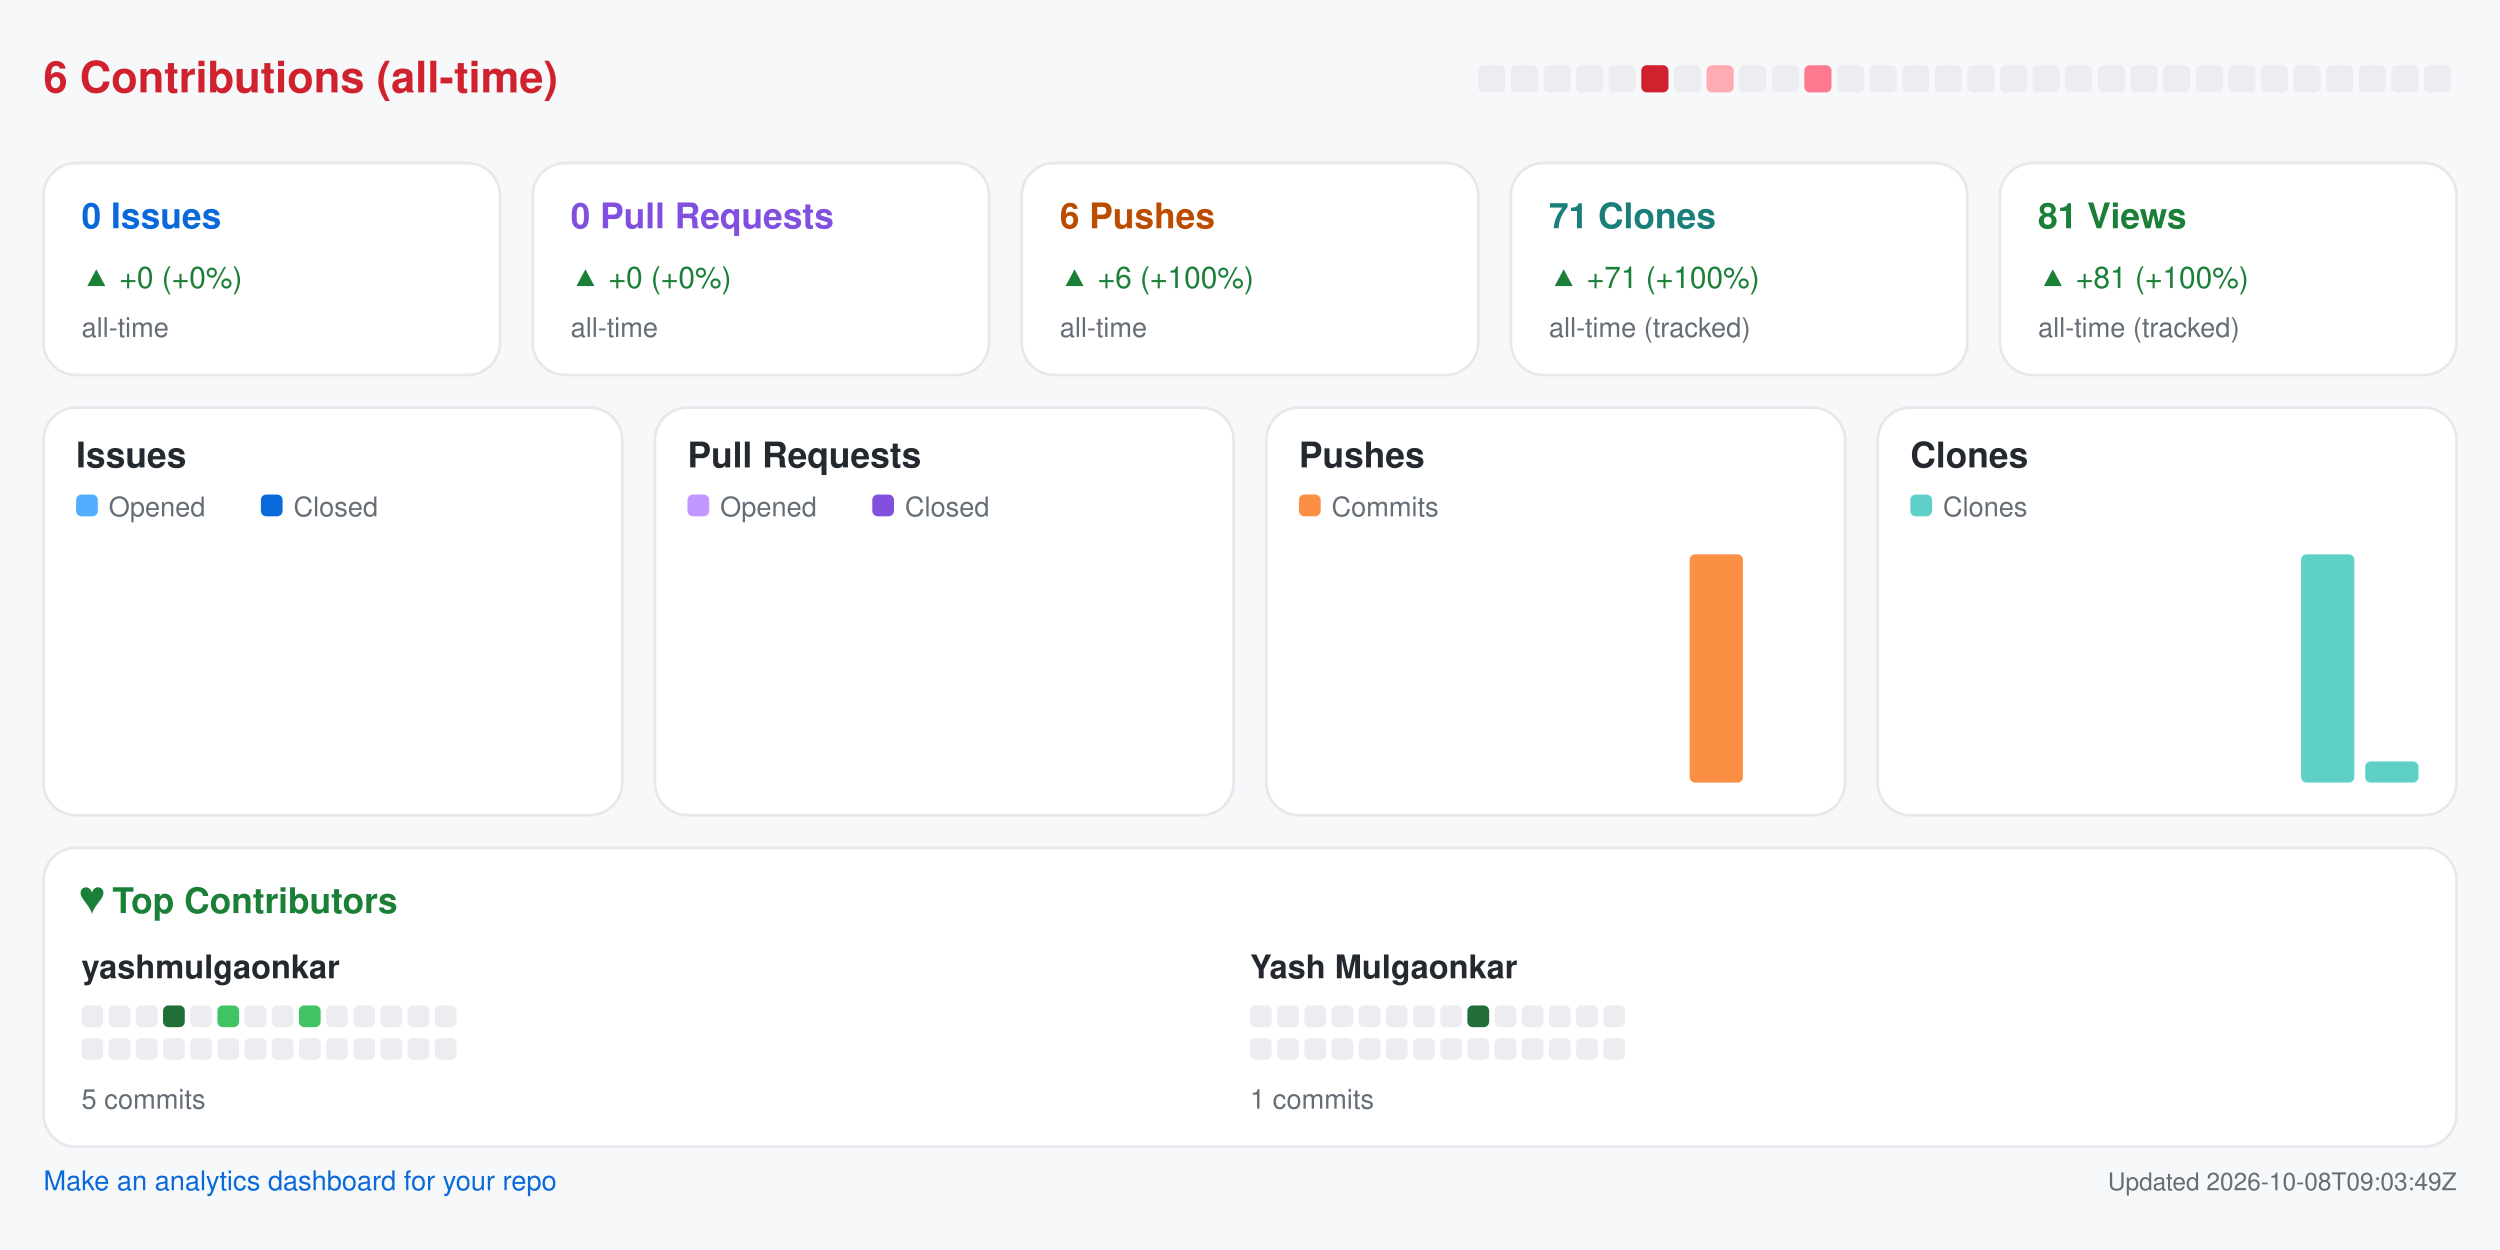
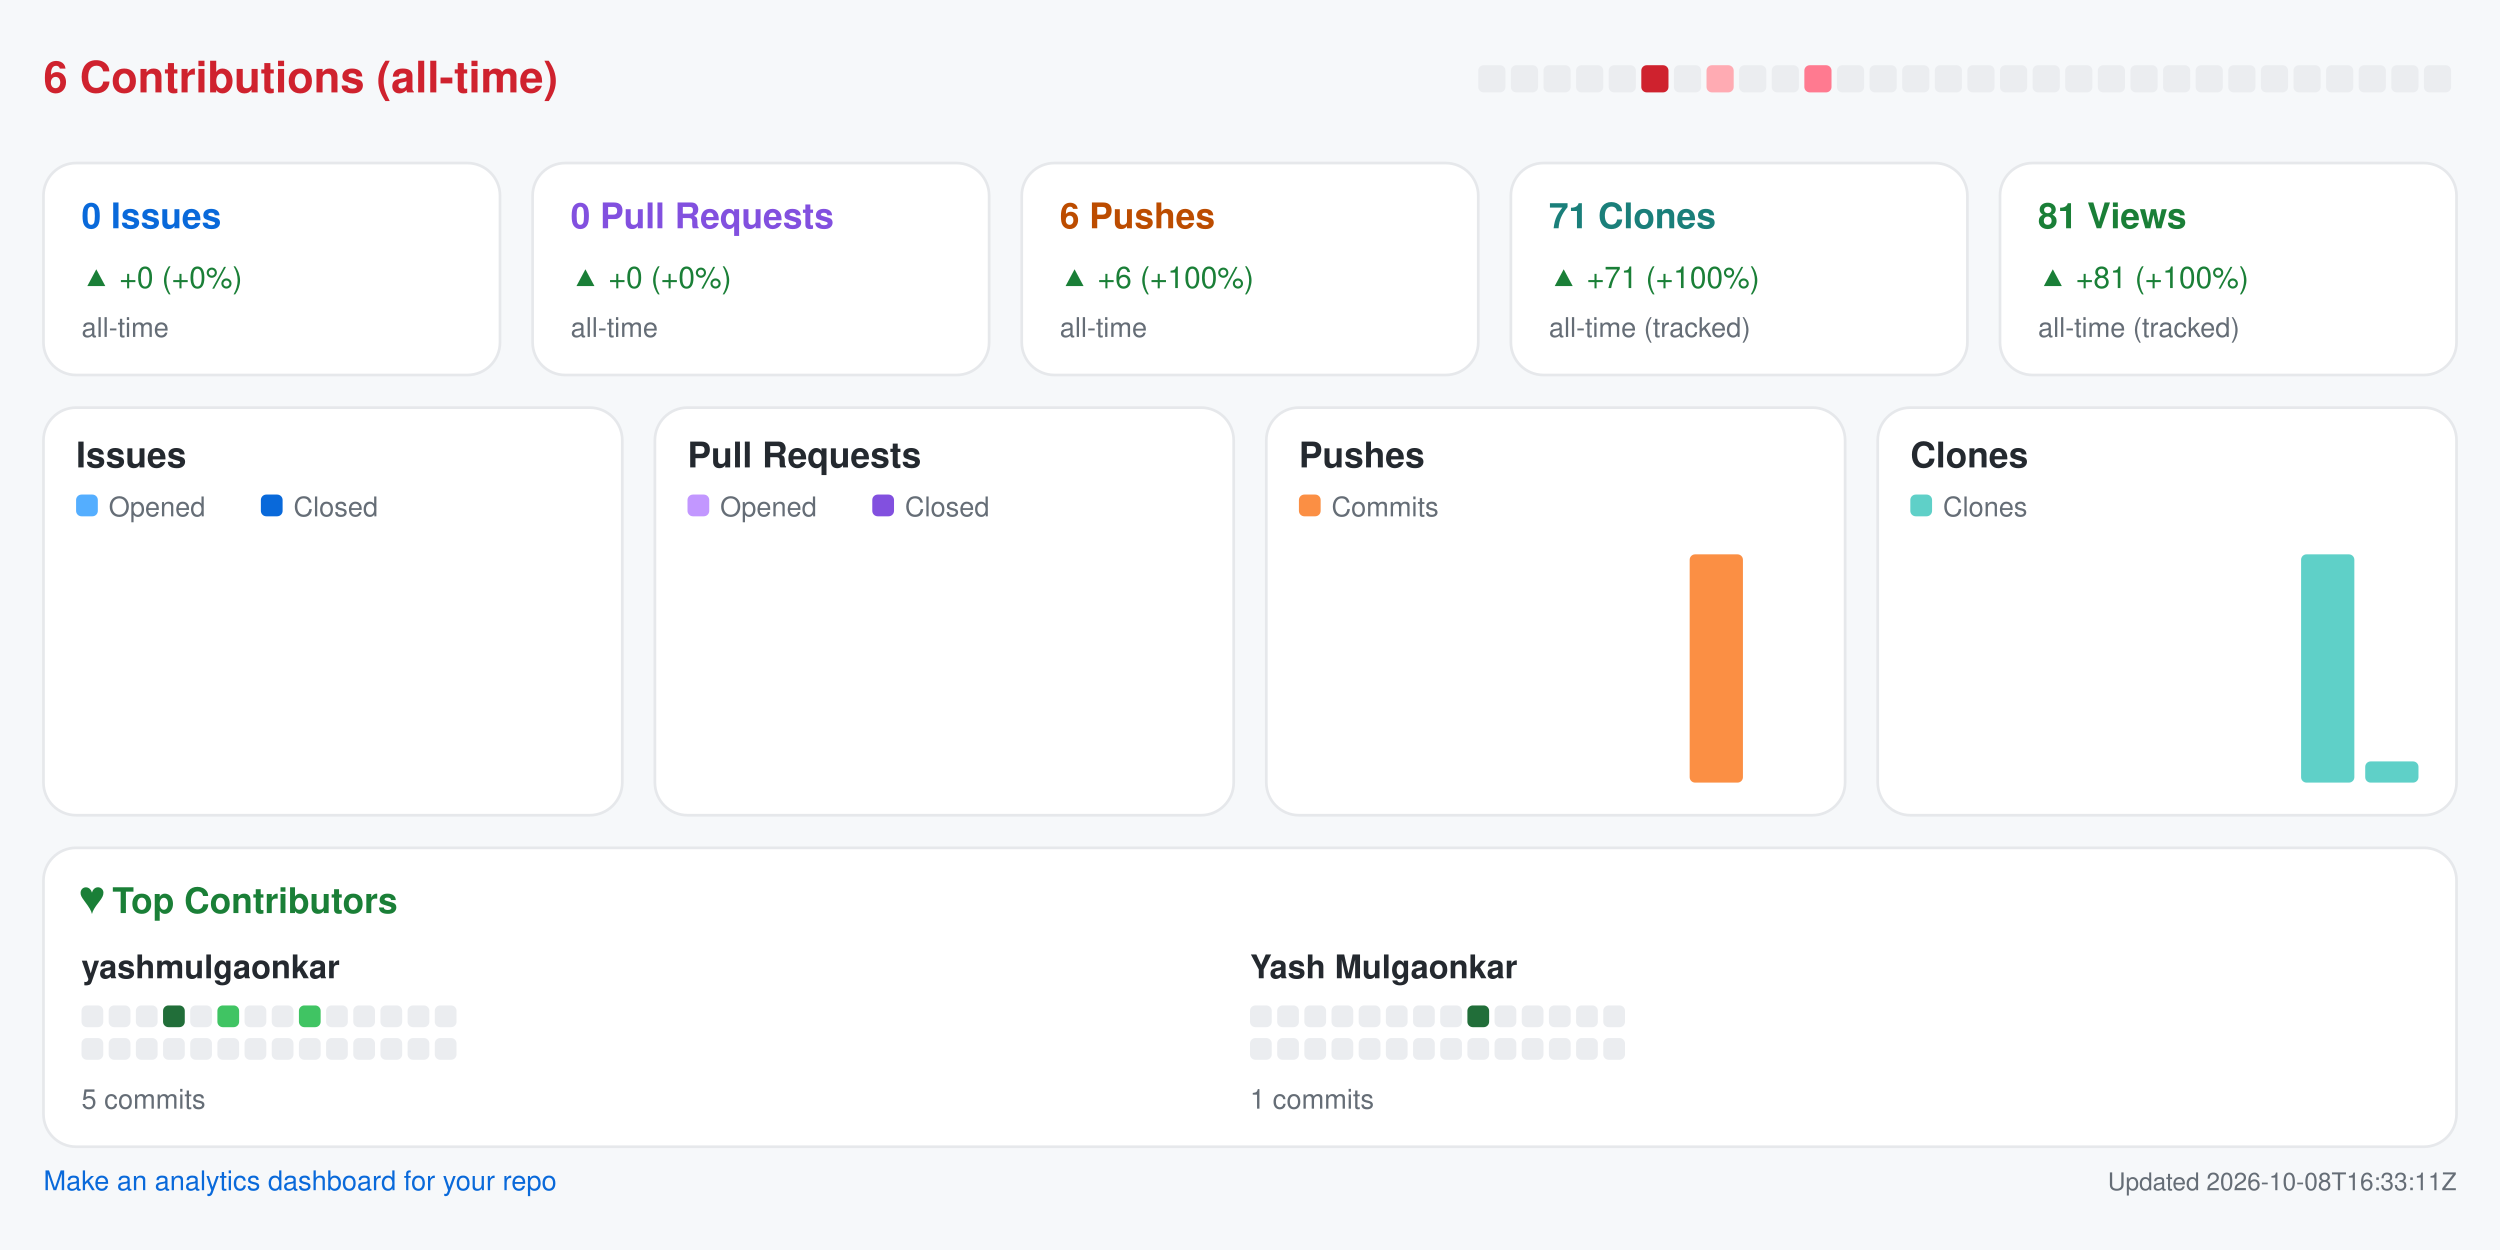
<svg xmlns="http://www.w3.org/2000/svg" width="920" height="460" viewBox="0 0 920 460" role="img" aria-label="Repository analytics for yashmulgaonkar/pi-tools">
  <rect x="0.0" y="0.0" width="920.0" height="460.0" rx="0" fill="#f6f8fa" />
  <text x="16.0" y="34.0" fill="#cf222e" font-size="16" font-family="-apple-system,BlinkMacSystemFont,Segoe UI,Helvetica,Arial,sans-serif" font-weight="600" text-anchor="start">6 Contributions (all-time)</text>
  <rect x="544.0" y="24.0" width="10.0" height="10.0" rx="2" fill="#ebedf0" />
  <rect x="556.0" y="24.0" width="10.0" height="10.0" rx="2" fill="#ebedf0" />
  <rect x="568.0" y="24.0" width="10.0" height="10.0" rx="2" fill="#ebedf0" />
  <rect x="580.0" y="24.0" width="10.0" height="10.0" rx="2" fill="#ebedf0" />
  <rect x="592.0" y="24.0" width="10.0" height="10.0" rx="2" fill="#ebedf0" />
  <rect x="604.0" y="24.0" width="10.0" height="10.0" rx="2" fill="#cf222e" />
  <rect x="616.0" y="24.0" width="10.0" height="10.0" rx="2" fill="#ebedf0" />
  <rect x="628.0" y="24.0" width="10.0" height="10.0" rx="2" fill="#ffabb3" />
  <rect x="640.0" y="24.0" width="10.0" height="10.0" rx="2" fill="#ebedf0" />
  <rect x="652.0" y="24.0" width="10.0" height="10.0" rx="2" fill="#ebedf0" />
  <rect x="664.0" y="24.0" width="10.0" height="10.0" rx="2" fill="#ff7a90" />
  <rect x="676.0" y="24.0" width="10.0" height="10.0" rx="2" fill="#ebedf0" />
  <rect x="688.0" y="24.0" width="10.0" height="10.0" rx="2" fill="#ebedf0" />
  <rect x="700.0" y="24.0" width="10.0" height="10.0" rx="2" fill="#ebedf0" />
  <rect x="712.0" y="24.0" width="10.0" height="10.0" rx="2" fill="#ebedf0" />
  <rect x="724.0" y="24.0" width="10.0" height="10.0" rx="2" fill="#ebedf0" />
  <rect x="736.0" y="24.0" width="10.0" height="10.0" rx="2" fill="#ebedf0" />
  <rect x="748.0" y="24.0" width="10.0" height="10.0" rx="2" fill="#ebedf0" />
  <rect x="760.0" y="24.0" width="10.0" height="10.0" rx="2" fill="#ebedf0" />
  <rect x="772.0" y="24.0" width="10.0" height="10.0" rx="2" fill="#ebedf0" />
  <rect x="784.0" y="24.0" width="10.0" height="10.0" rx="2" fill="#ebedf0" />
  <rect x="796.0" y="24.0" width="10.0" height="10.0" rx="2" fill="#ebedf0" />
  <rect x="808.0" y="24.0" width="10.0" height="10.0" rx="2" fill="#ebedf0" />
  <rect x="820.0" y="24.0" width="10.0" height="10.0" rx="2" fill="#ebedf0" />
  <rect x="832.0" y="24.0" width="10.0" height="10.0" rx="2" fill="#ebedf0" />
  <rect x="844.0" y="24.0" width="10.0" height="10.0" rx="2" fill="#ebedf0" />
  <rect x="856.0" y="24.0" width="10.0" height="10.0" rx="2" fill="#ebedf0" />
  <rect x="868.0" y="24.0" width="10.0" height="10.0" rx="2" fill="#ebedf0" />
  <rect x="880.0" y="24.0" width="10.0" height="10.0" rx="2" fill="#ebedf0" />
  <rect x="892.0" y="24.0" width="10.0" height="10.0" rx="2" fill="#ebedf0" />
  <rect x="16.0" y="60.0" width="168.0" height="78.0" rx="12" fill="#ffffff" stroke="#e6e8eb" />
  <text x="30.0" y="84.0" fill="#0969da" font-size="13" font-family="-apple-system,BlinkMacSystemFont,Segoe UI,Helvetica,Arial,sans-serif" font-weight="600" text-anchor="start">0 Issues</text>
  <text x="30.0" y="106.0" fill="#1a7f37" font-size="11" font-family="-apple-system,BlinkMacSystemFont,Segoe UI,Helvetica,Arial,sans-serif" font-weight="400" text-anchor="start">▲ +0 (+0%)</text>
  <text x="30.0" y="124.0" fill="#656d76" font-size="10" font-family="-apple-system,BlinkMacSystemFont,Segoe UI,Helvetica,Arial,sans-serif" font-weight="400" text-anchor="start">all-time</text>
  <rect x="196.0" y="60.0" width="168.0" height="78.0" rx="12" fill="#ffffff" stroke="#e6e8eb" />
  <text x="210.0" y="84.0" fill="#8250df" font-size="13" font-family="-apple-system,BlinkMacSystemFont,Segoe UI,Helvetica,Arial,sans-serif" font-weight="600" text-anchor="start">0 Pull Requests</text>
  <text x="210.0" y="106.0" fill="#1a7f37" font-size="11" font-family="-apple-system,BlinkMacSystemFont,Segoe UI,Helvetica,Arial,sans-serif" font-weight="400" text-anchor="start">▲ +0 (+0%)</text>
  <text x="210.0" y="124.0" fill="#656d76" font-size="10" font-family="-apple-system,BlinkMacSystemFont,Segoe UI,Helvetica,Arial,sans-serif" font-weight="400" text-anchor="start">all-time</text>
  <rect x="376.0" y="60.0" width="168.0" height="78.0" rx="12" fill="#ffffff" stroke="#e6e8eb" />
  <text x="390.0" y="84.0" fill="#bc4c00" font-size="13" font-family="-apple-system,BlinkMacSystemFont,Segoe UI,Helvetica,Arial,sans-serif" font-weight="600" text-anchor="start">6 Pushes</text>
  <text x="390.0" y="106.0" fill="#1a7f37" font-size="11" font-family="-apple-system,BlinkMacSystemFont,Segoe UI,Helvetica,Arial,sans-serif" font-weight="400" text-anchor="start">▲ +6 (+100%)</text>
  <text x="390.0" y="124.0" fill="#656d76" font-size="10" font-family="-apple-system,BlinkMacSystemFont,Segoe UI,Helvetica,Arial,sans-serif" font-weight="400" text-anchor="start">all-time</text>
  <rect x="556.0" y="60.0" width="168.0" height="78.0" rx="12" fill="#ffffff" stroke="#e6e8eb" />
  <text x="570.0" y="84.0" fill="#1a7f7a" font-size="13" font-family="-apple-system,BlinkMacSystemFont,Segoe UI,Helvetica,Arial,sans-serif" font-weight="600" text-anchor="start">71 Clones</text>
  <text x="570.0" y="106.0" fill="#1a7f37" font-size="11" font-family="-apple-system,BlinkMacSystemFont,Segoe UI,Helvetica,Arial,sans-serif" font-weight="400" text-anchor="start">▲ +71 (+100%)</text>
  <text x="570.0" y="124.0" fill="#656d76" font-size="10" font-family="-apple-system,BlinkMacSystemFont,Segoe UI,Helvetica,Arial,sans-serif" font-weight="400" text-anchor="start">all-time (tracked)</text>
  <rect x="736.0" y="60.0" width="168.0" height="78.0" rx="12" fill="#ffffff" stroke="#e6e8eb" />
  <text x="750.0" y="84.0" fill="#1a7f37" font-size="13" font-family="-apple-system,BlinkMacSystemFont,Segoe UI,Helvetica,Arial,sans-serif" font-weight="600" text-anchor="start">81 Views</text>
  <text x="750.0" y="106.0" fill="#1a7f37" font-size="11" font-family="-apple-system,BlinkMacSystemFont,Segoe UI,Helvetica,Arial,sans-serif" font-weight="400" text-anchor="start">▲ +81 (+100%)</text>
  <text x="750.0" y="124.0" fill="#656d76" font-size="10" font-family="-apple-system,BlinkMacSystemFont,Segoe UI,Helvetica,Arial,sans-serif" font-weight="400" text-anchor="start">all-time (tracked)</text>
  <rect x="16.0" y="150.0" width="213.0" height="150.0" rx="12" fill="#ffffff" stroke="#e6e8eb" />
  <text x="28.0" y="172.0" fill="#24292f" font-size="13" font-family="-apple-system,BlinkMacSystemFont,Segoe UI,Helvetica,Arial,sans-serif" font-weight="600" text-anchor="start">Issues</text>
  <rect x="28.0" y="182.0" width="8.0" height="8.0" rx="2" fill="#54aeff" />
  <text x="40.0" y="190.0" fill="#656d76" font-size="10" font-family="-apple-system,BlinkMacSystemFont,Segoe UI,Helvetica,Arial,sans-serif" font-weight="400" text-anchor="start">Opened</text>
  <rect x="96.0" y="182.0" width="8.0" height="8.0" rx="2" fill="#0969da" />
  <text x="108.0" y="190.0" fill="#656d76" font-size="10" font-family="-apple-system,BlinkMacSystemFont,Segoe UI,Helvetica,Arial,sans-serif" font-weight="400" text-anchor="start">Closed</text>
  <rect x="30.0" y="288.0" width="8.8" height="0.0" rx="2" fill="#54aeff" />
  <rect x="39.8" y="288.0" width="8.8" height="0.0" rx="2" fill="#0969da" />
  <rect x="53.6" y="288.0" width="8.8" height="0.0" rx="2" fill="#54aeff" />
  <rect x="63.4" y="288.0" width="8.8" height="0.0" rx="2" fill="#0969da" />
  <rect x="77.2" y="288.0" width="8.8" height="0.0" rx="2" fill="#54aeff" />
  <rect x="87.1" y="288.0" width="8.8" height="0.0" rx="2" fill="#0969da" />
  <rect x="100.9" y="288.0" width="8.8" height="0.0" rx="2" fill="#54aeff" />
  <rect x="110.7" y="288.0" width="8.8" height="0.0" rx="2" fill="#0969da" />
  <rect x="124.5" y="288.0" width="8.8" height="0.0" rx="2" fill="#54aeff" />
  <rect x="134.3" y="288.0" width="8.8" height="0.0" rx="2" fill="#0969da" />
  <rect x="148.1" y="288.0" width="8.8" height="0.0" rx="2" fill="#54aeff" />
  <rect x="157.9" y="288.0" width="8.8" height="0.0" rx="2" fill="#0969da" />
  <rect x="171.8" y="288.0" width="8.8" height="0.0" rx="2" fill="#54aeff" />
  <rect x="181.6" y="288.0" width="8.8" height="0.0" rx="2" fill="#0969da" />
  <rect x="195.4" y="288.0" width="8.8" height="0.0" rx="2" fill="#54aeff" />
  <rect x="205.2" y="288.0" width="8.8" height="0.0" rx="2" fill="#0969da" />
  <rect x="241.0" y="150.0" width="213.0" height="150.0" rx="12" fill="#ffffff" stroke="#e6e8eb" />
  <text x="253.0" y="172.0" fill="#24292f" font-size="13" font-family="-apple-system,BlinkMacSystemFont,Segoe UI,Helvetica,Arial,sans-serif" font-weight="600" text-anchor="start">Pull Requests</text>
  <rect x="253.0" y="182.0" width="8.0" height="8.0" rx="2" fill="#c297ff" />
  <text x="265.0" y="190.0" fill="#656d76" font-size="10" font-family="-apple-system,BlinkMacSystemFont,Segoe UI,Helvetica,Arial,sans-serif" font-weight="400" text-anchor="start">Opened</text>
  <rect x="321.0" y="182.0" width="8.0" height="8.0" rx="2" fill="#8250df" />
  <text x="333.0" y="190.0" fill="#656d76" font-size="10" font-family="-apple-system,BlinkMacSystemFont,Segoe UI,Helvetica,Arial,sans-serif" font-weight="400" text-anchor="start">Closed</text>
  <rect x="255.0" y="288.0" width="8.8" height="0.0" rx="2" fill="#c297ff" />
  <rect x="264.8" y="288.0" width="8.8" height="0.0" rx="2" fill="#8250df" />
  <rect x="278.6" y="288.0" width="8.8" height="0.0" rx="2" fill="#c297ff" />
  <rect x="288.4" y="288.0" width="8.8" height="0.0" rx="2" fill="#8250df" />
  <rect x="302.2" y="288.0" width="8.8" height="0.0" rx="2" fill="#c297ff" />
  <rect x="312.1" y="288.0" width="8.8" height="0.0" rx="2" fill="#8250df" />
  <rect x="325.9" y="288.0" width="8.8" height="0.0" rx="2" fill="#c297ff" />
  <rect x="335.7" y="288.0" width="8.8" height="0.0" rx="2" fill="#8250df" />
  <rect x="349.5" y="288.0" width="8.8" height="0.0" rx="2" fill="#c297ff" />
  <rect x="359.3" y="288.0" width="8.8" height="0.0" rx="2" fill="#8250df" />
  <rect x="373.1" y="288.0" width="8.8" height="0.0" rx="2" fill="#c297ff" />
  <rect x="382.9" y="288.0" width="8.8" height="0.0" rx="2" fill="#8250df" />
  <rect x="396.8" y="288.0" width="8.8" height="0.0" rx="2" fill="#c297ff" />
  <rect x="406.6" y="288.0" width="8.8" height="0.0" rx="2" fill="#8250df" />
  <rect x="420.4" y="288.0" width="8.8" height="0.0" rx="2" fill="#c297ff" />
  <rect x="430.2" y="288.0" width="8.8" height="0.0" rx="2" fill="#8250df" />
  <rect x="466.0" y="150.0" width="213.0" height="150.0" rx="12" fill="#ffffff" stroke="#e6e8eb" />
  <text x="478.0" y="172.0" fill="#24292f" font-size="13" font-family="-apple-system,BlinkMacSystemFont,Segoe UI,Helvetica,Arial,sans-serif" font-weight="600" text-anchor="start">Pushes</text>
  <rect x="478.0" y="182.0" width="8.0" height="8.0" rx="2" fill="#fb8f44" />
  <text x="490.0" y="190.0" fill="#656d76" font-size="10" font-family="-apple-system,BlinkMacSystemFont,Segoe UI,Helvetica,Arial,sans-serif" font-weight="400" text-anchor="start">Commits</text>
  <rect x="480.0" y="288.0" width="19.6" height="0.0" rx="2" fill="#fb8f44" />
  <rect x="503.6" y="288.0" width="19.6" height="0.0" rx="2" fill="#fb8f44" />
  <rect x="527.2" y="288.0" width="19.6" height="0.0" rx="2" fill="#fb8f44" />
  <rect x="550.9" y="288.0" width="19.6" height="0.0" rx="2" fill="#fb8f44" />
  <rect x="574.5" y="288.0" width="19.6" height="0.0" rx="2" fill="#fb8f44" />
  <rect x="598.1" y="288.0" width="19.6" height="0.0" rx="2" fill="#fb8f44" />
  <rect x="621.8" y="204.0" width="19.6" height="84.0" rx="2" fill="#fb8f44" />
  <rect x="645.4" y="288.0" width="19.6" height="0.0" rx="2" fill="#fb8f44" />
  <rect x="691.0" y="150.0" width="213.0" height="150.0" rx="12" fill="#ffffff" stroke="#e6e8eb" />
  <text x="703.0" y="172.0" fill="#24292f" font-size="13" font-family="-apple-system,BlinkMacSystemFont,Segoe UI,Helvetica,Arial,sans-serif" font-weight="600" text-anchor="start">Clones</text>
  <rect x="703.0" y="182.0" width="8.0" height="8.0" rx="2" fill="#5fd0c8" />
  <text x="715.0" y="190.0" fill="#656d76" font-size="10" font-family="-apple-system,BlinkMacSystemFont,Segoe UI,Helvetica,Arial,sans-serif" font-weight="400" text-anchor="start">Clones</text>
  <rect x="705.0" y="288.0" width="19.6" height="0.0" rx="2" fill="#5fd0c8" />
  <rect x="728.6" y="288.0" width="19.6" height="0.0" rx="2" fill="#5fd0c8" />
  <rect x="752.2" y="288.0" width="19.6" height="0.0" rx="2" fill="#5fd0c8" />
  <rect x="775.9" y="288.0" width="19.6" height="0.0" rx="2" fill="#5fd0c8" />
  <rect x="799.5" y="288.0" width="19.6" height="0.0" rx="2" fill="#5fd0c8" />
  <rect x="823.1" y="288.0" width="19.6" height="0.0" rx="2" fill="#5fd0c8" />
  <rect x="846.8" y="204.0" width="19.6" height="84.0" rx="2" fill="#5fd0c8" />
  <rect x="870.4" y="280.2" width="19.6" height="7.8" rx="2" fill="#5fd0c8" />
  <rect x="16.0" y="312.0" width="888.0" height="110.0" rx="12" fill="#ffffff" stroke="#e6e8eb" />
  <text x="30.0" y="336.0" fill="#1a7f37" font-size="13" font-family="-apple-system,BlinkMacSystemFont,Segoe UI,Helvetica,Arial,sans-serif" font-weight="600" text-anchor="start">♥  Top Contributors</text>
  <text x="30.0" y="360.0" fill="#24292f" font-size="12" font-family="-apple-system,BlinkMacSystemFont,Segoe UI,Helvetica,Arial,sans-serif" font-weight="600" text-anchor="start">yashmulgaonkar</text>
  <rect x="30.0" y="370.0" width="8.0" height="8.0" rx="2" fill="#ebedf0" />
  <rect x="40.0" y="370.0" width="8.0" height="8.0" rx="2" fill="#ebedf0" />
  <rect x="50.0" y="370.0" width="8.0" height="8.0" rx="2" fill="#ebedf0" />
  <rect x="60.0" y="370.0" width="8.0" height="8.0" rx="2" fill="#216e39" />
  <rect x="70.0" y="370.0" width="8.0" height="8.0" rx="2" fill="#ebedf0" />
  <rect x="80.0" y="370.0" width="8.0" height="8.0" rx="2" fill="#40c463" />
  <rect x="90.0" y="370.0" width="8.0" height="8.0" rx="2" fill="#ebedf0" />
  <rect x="100.0" y="370.0" width="8.0" height="8.0" rx="2" fill="#ebedf0" />
  <rect x="110.0" y="370.0" width="8.0" height="8.0" rx="2" fill="#40c463" />
  <rect x="120.0" y="370.0" width="8.0" height="8.0" rx="2" fill="#ebedf0" />
  <rect x="130.0" y="370.0" width="8.0" height="8.0" rx="2" fill="#ebedf0" />
  <rect x="140.0" y="370.0" width="8.0" height="8.0" rx="2" fill="#ebedf0" />
  <rect x="150.0" y="370.0" width="8.0" height="8.0" rx="2" fill="#ebedf0" />
  <rect x="160.0" y="370.0" width="8.0" height="8.0" rx="2" fill="#ebedf0" />
  <rect x="30.0" y="382.0" width="8.0" height="8.0" rx="2" fill="#ebedf0" />
  <rect x="40.0" y="382.0" width="8.0" height="8.0" rx="2" fill="#ebedf0" />
  <rect x="50.0" y="382.0" width="8.0" height="8.0" rx="2" fill="#ebedf0" />
  <rect x="60.0" y="382.0" width="8.0" height="8.0" rx="2" fill="#ebedf0" />
  <rect x="70.0" y="382.0" width="8.0" height="8.0" rx="2" fill="#ebedf0" />
  <rect x="80.0" y="382.0" width="8.0" height="8.0" rx="2" fill="#ebedf0" />
  <rect x="90.0" y="382.0" width="8.0" height="8.0" rx="2" fill="#ebedf0" />
  <rect x="100.0" y="382.0" width="8.0" height="8.0" rx="2" fill="#ebedf0" />
  <rect x="110.0" y="382.0" width="8.0" height="8.0" rx="2" fill="#ebedf0" />
  <rect x="120.0" y="382.0" width="8.0" height="8.0" rx="2" fill="#ebedf0" />
  <rect x="130.0" y="382.0" width="8.0" height="8.0" rx="2" fill="#ebedf0" />
  <rect x="140.0" y="382.0" width="8.0" height="8.0" rx="2" fill="#ebedf0" />
  <rect x="150.0" y="382.0" width="8.0" height="8.0" rx="2" fill="#ebedf0" />
  <rect x="160.0" y="382.0" width="8.0" height="8.0" rx="2" fill="#ebedf0" />
  <text x="30.0" y="408.0" fill="#656d76" font-size="10" font-family="-apple-system,BlinkMacSystemFont,Segoe UI,Helvetica,Arial,sans-serif" font-weight="400" text-anchor="start">5 commits</text>
  <text x="460.0" y="360.0" fill="#24292f" font-size="12" font-family="-apple-system,BlinkMacSystemFont,Segoe UI,Helvetica,Arial,sans-serif" font-weight="600" text-anchor="start">Yash Mulgaonkar</text>
  <rect x="460.0" y="370.0" width="8.0" height="8.0" rx="2" fill="#ebedf0" />
  <rect x="470.0" y="370.0" width="8.0" height="8.0" rx="2" fill="#ebedf0" />
  <rect x="480.0" y="370.0" width="8.0" height="8.0" rx="2" fill="#ebedf0" />
  <rect x="490.0" y="370.0" width="8.0" height="8.0" rx="2" fill="#ebedf0" />
  <rect x="500.0" y="370.0" width="8.0" height="8.0" rx="2" fill="#ebedf0" />
  <rect x="510.0" y="370.0" width="8.0" height="8.0" rx="2" fill="#ebedf0" />
  <rect x="520.0" y="370.0" width="8.0" height="8.0" rx="2" fill="#ebedf0" />
  <rect x="530.0" y="370.0" width="8.0" height="8.0" rx="2" fill="#ebedf0" />
  <rect x="540.0" y="370.0" width="8.0" height="8.0" rx="2" fill="#216e39" />
  <rect x="550.0" y="370.0" width="8.0" height="8.0" rx="2" fill="#ebedf0" />
  <rect x="560.0" y="370.0" width="8.0" height="8.0" rx="2" fill="#ebedf0" />
  <rect x="570.0" y="370.0" width="8.0" height="8.0" rx="2" fill="#ebedf0" />
  <rect x="580.0" y="370.0" width="8.0" height="8.0" rx="2" fill="#ebedf0" />
  <rect x="590.0" y="370.0" width="8.0" height="8.0" rx="2" fill="#ebedf0" />
  <rect x="460.0" y="382.0" width="8.0" height="8.0" rx="2" fill="#ebedf0" />
  <rect x="470.0" y="382.0" width="8.0" height="8.0" rx="2" fill="#ebedf0" />
  <rect x="480.0" y="382.0" width="8.0" height="8.0" rx="2" fill="#ebedf0" />
  <rect x="490.0" y="382.0" width="8.0" height="8.0" rx="2" fill="#ebedf0" />
  <rect x="500.0" y="382.0" width="8.0" height="8.0" rx="2" fill="#ebedf0" />
  <rect x="510.0" y="382.0" width="8.0" height="8.0" rx="2" fill="#ebedf0" />
  <rect x="520.0" y="382.0" width="8.0" height="8.0" rx="2" fill="#ebedf0" />
  <rect x="530.0" y="382.0" width="8.0" height="8.0" rx="2" fill="#ebedf0" />
  <rect x="540.0" y="382.0" width="8.0" height="8.0" rx="2" fill="#ebedf0" />
  <rect x="550.0" y="382.0" width="8.0" height="8.0" rx="2" fill="#ebedf0" />
  <rect x="560.0" y="382.0" width="8.0" height="8.0" rx="2" fill="#ebedf0" />
  <rect x="570.0" y="382.0" width="8.0" height="8.0" rx="2" fill="#ebedf0" />
  <rect x="580.0" y="382.0" width="8.0" height="8.0" rx="2" fill="#ebedf0" />
  <rect x="590.0" y="382.0" width="8.0" height="8.0" rx="2" fill="#ebedf0" />
  <text x="460.0" y="408.0" fill="#656d76" font-size="10" font-family="-apple-system,BlinkMacSystemFont,Segoe UI,Helvetica,Arial,sans-serif" font-weight="400" text-anchor="start">1 commits</text>
  <a href="https://github.com/yashmulgaonkar/repo-analytics" target="_blank" rel="noopener noreferrer">
    <text x="16.0" y="438.0" fill="#0969da" font-size="10" font-family="-apple-system,BlinkMacSystemFont,Segoe UI,Helvetica,Arial,sans-serif" font-weight="400" text-anchor="start">Make an analytics dashboard for your repo</text>
  </a>
-   <text x="904.0" y="438.0" fill="#656d76" font-size="9" font-family="-apple-system,BlinkMacSystemFont,Segoe UI,Helvetica,Arial,sans-serif" font-weight="400" text-anchor="end">Updated 2026-10-08T09:03:49Z</text>
+   <text x="904.0" y="438.0" fill="#656d76" font-size="9" font-family="-apple-system,BlinkMacSystemFont,Segoe UI,Helvetica,Arial,sans-serif" font-weight="400" text-anchor="end">Updated 2026-10-08T16:33:11Z</text>
</svg>
